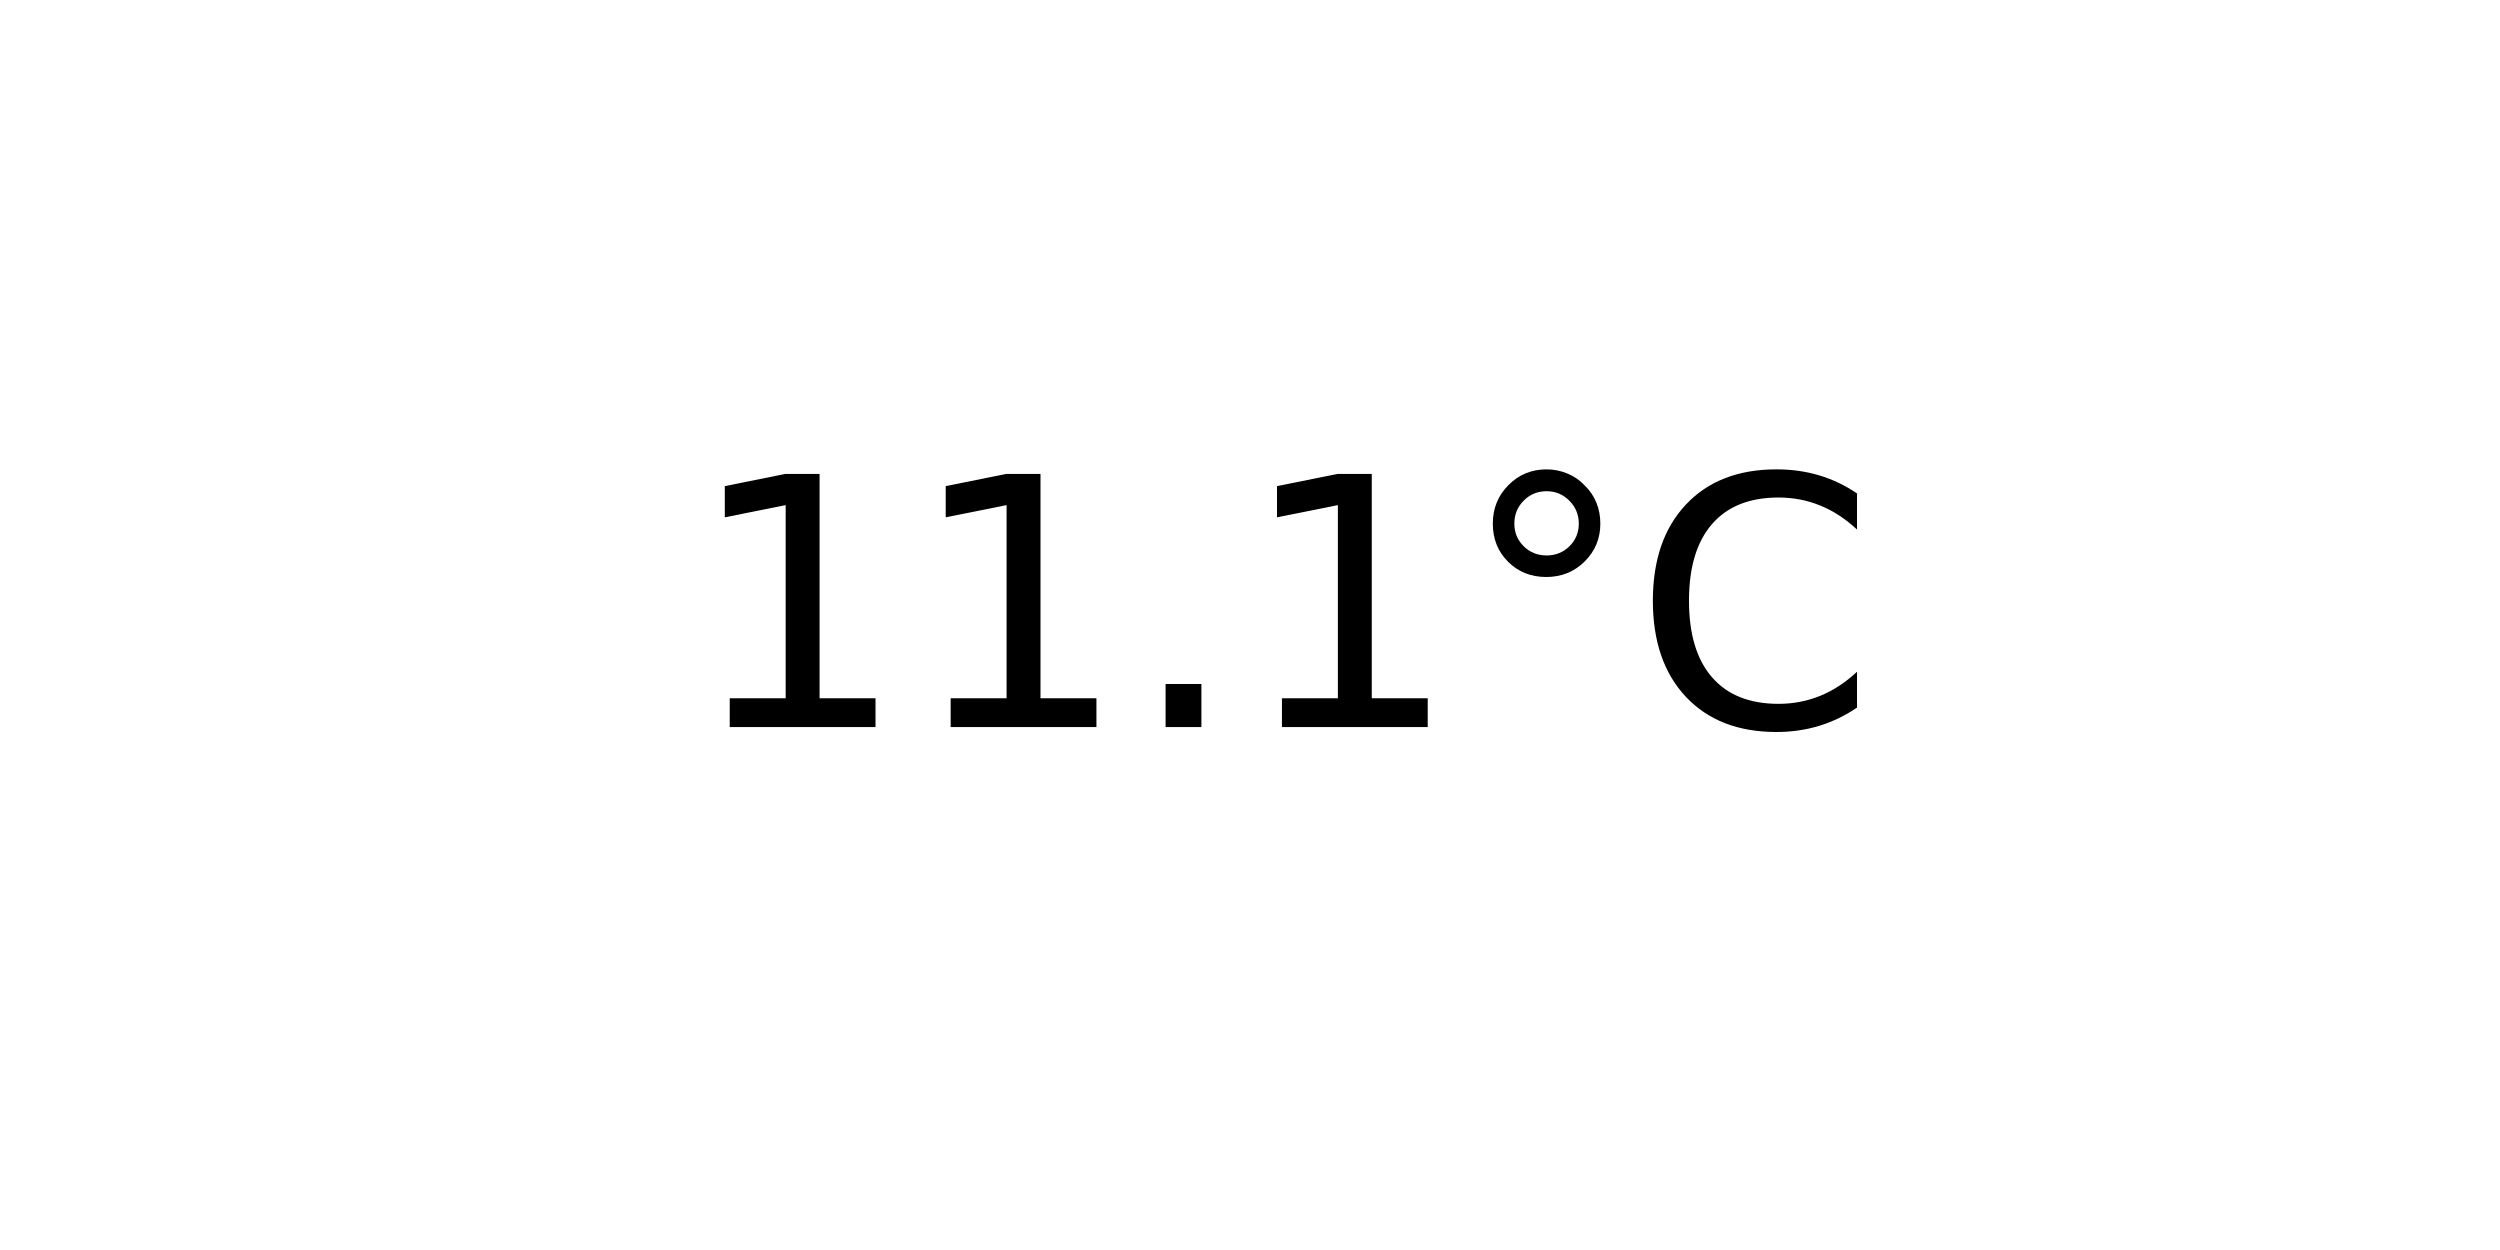
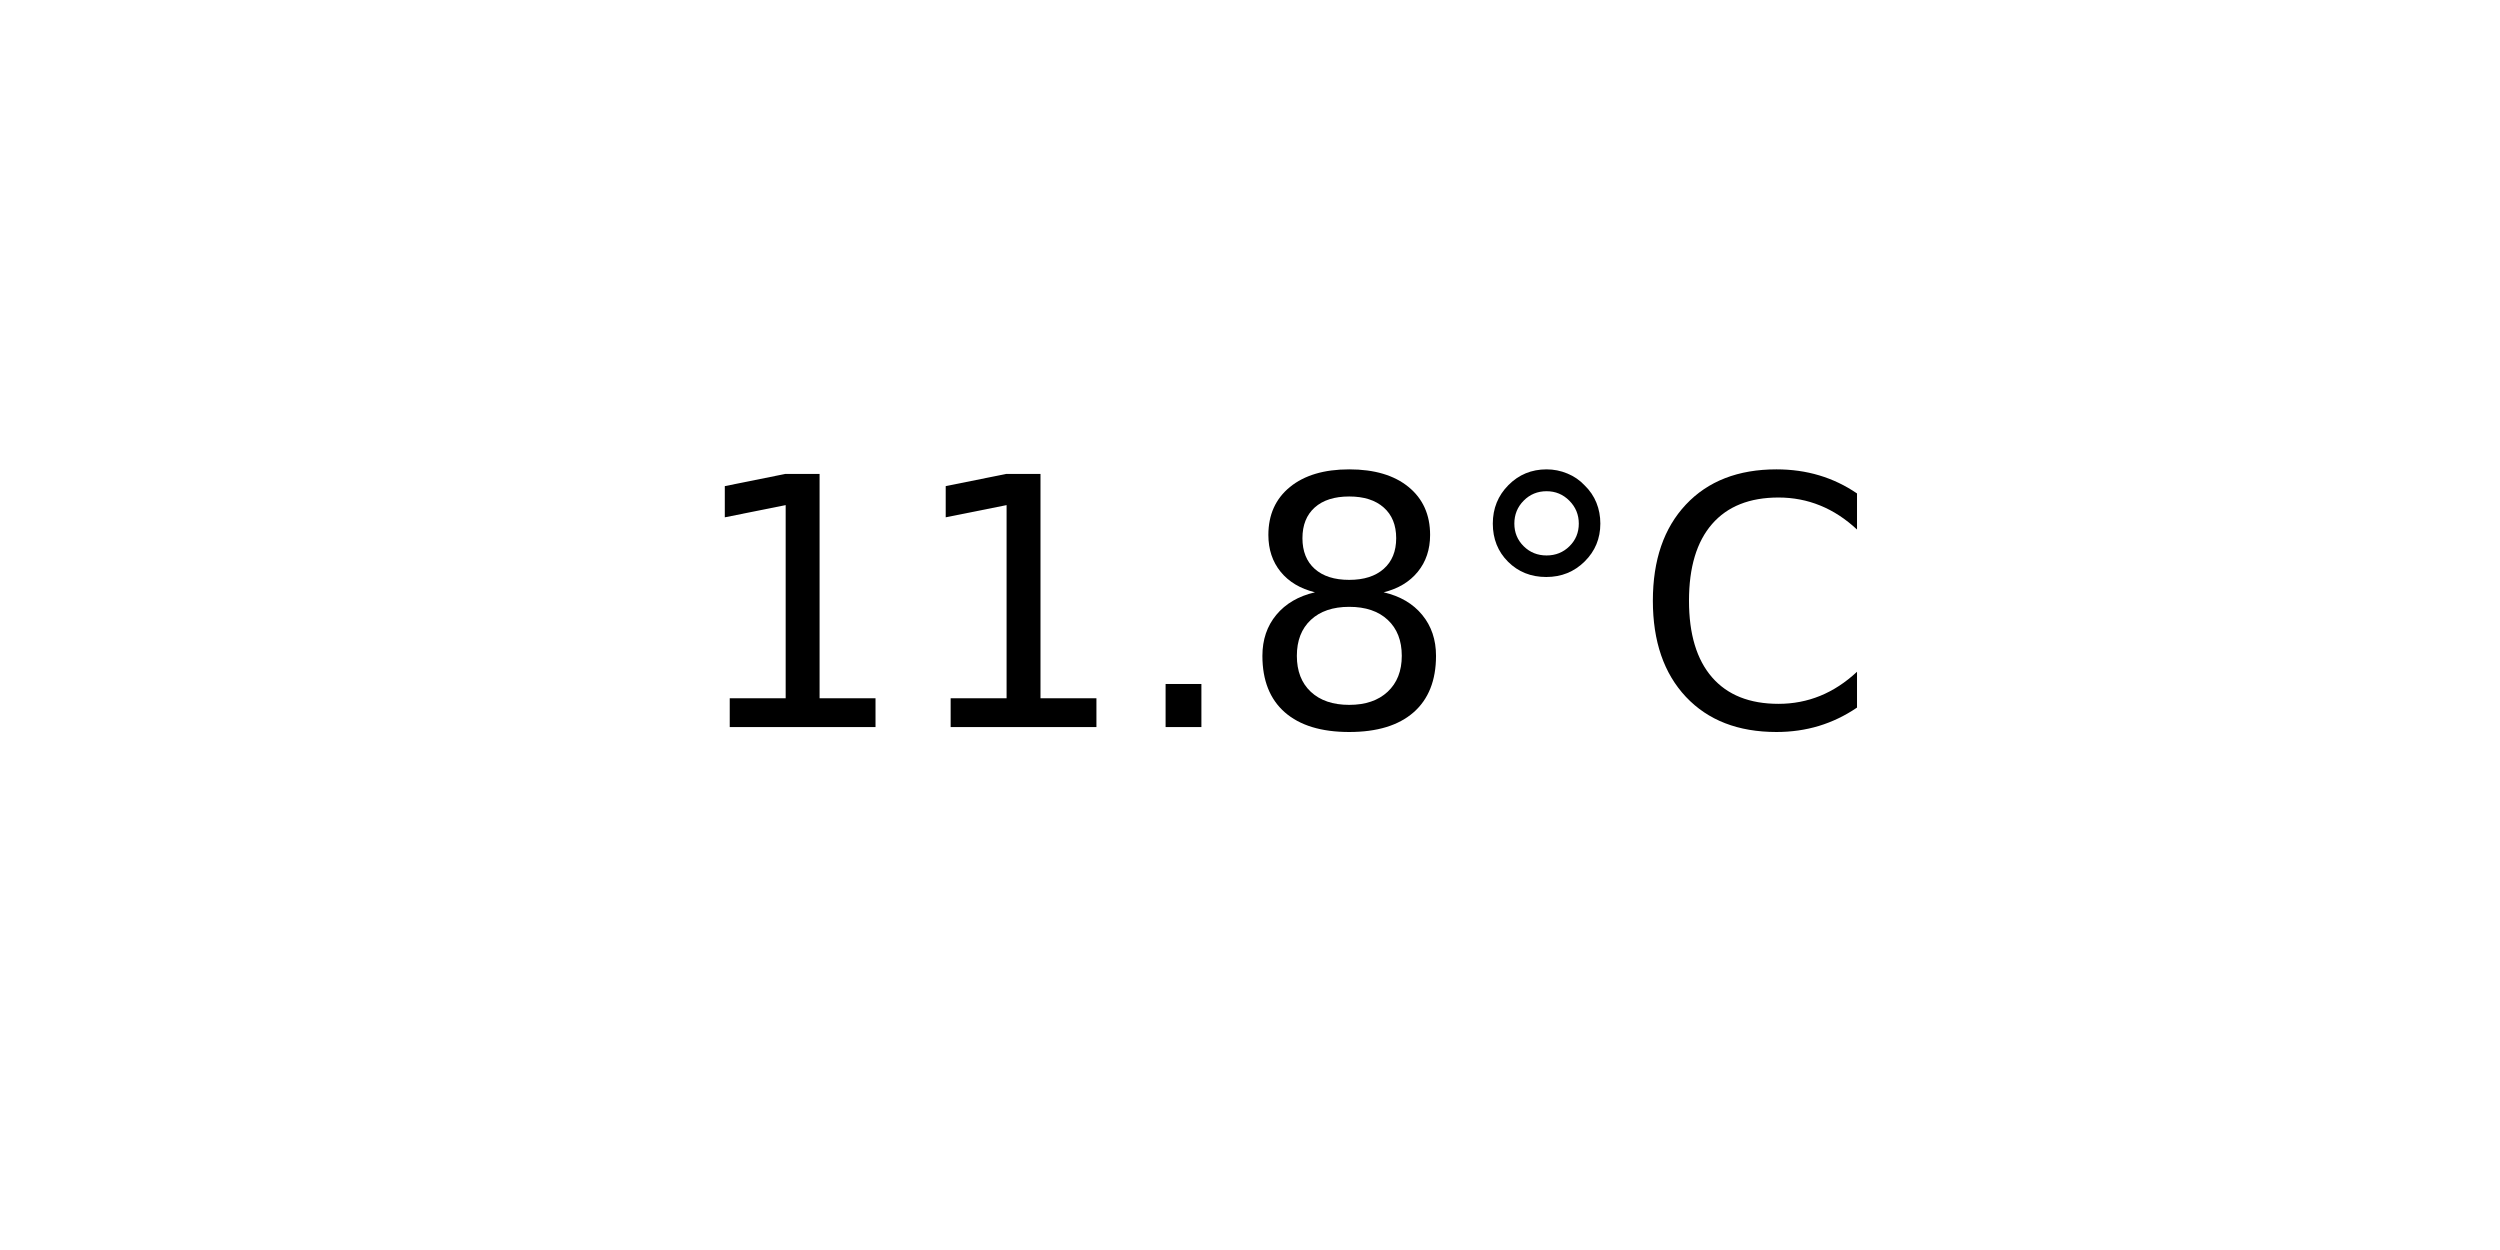
<svg xmlns="http://www.w3.org/2000/svg" xmlns:xlink="http://www.w3.org/1999/xlink" width="72pt" height="36pt" viewBox="0 0 72 36" version="1.1">
  <defs>
    <style type="text/css">*{stroke-linejoin: round; stroke-linecap: butt}</style>
  </defs>
  <g id="figure_1">
    <g id="axes_1">
      <g id="text_1">
        <g transform="translate(19.77578 20.93937) scale(0.1 -0.1)">
          <defs>
            <path id="DejaVuSans-31" d="M 794 531  L 1825 531  L 1825 4091  L 703 3866  L 703 4441  L 1819 4666  L 2450 4666  L 2450 531  L 3481 531  L 3481 0  L 794 0  L 794 531  z " transform="scale(0.015625)" />
            <path id="DejaVuSans-2e" d="M 684 794  L 1344 794  L 1344 0  L 684 0  L 684 794  z " transform="scale(0.015625)" />
+             <path id="DejaVuSans-38" d="M 2034 2216  Q 1584 2216 1326 1975  Q 1069 1734 1069 1313  Q 1069 891 1326 650  Q 1584 409 2034 409  Q 2484 409 2743 651  Q 3003 894 3003 1313  Q 3003 1734 2745 1975  Q 2488 2216 2034 2216  z M 1403 2484  Q 997 2584 770 2862  Q 544 3141 544 3541  Q 544 4100 942 4425  Q 1341 4750 2034 4750  Q 2731 4750 3128 4425  Q 3525 4100 3525 3541  Q 3525 3141 3298 2862  Q 3072 2584 2669 2484  Q 3125 2378 3379 2068  Q 3634 1759 3634 1313  Q 3634 634 3220 271  Q 2806 -91 2034 -91  Q 1263 -91 848 271  Q 434 634 434 1313  Q 434 1759 690 2068  Q 947 2378 1403 2484  z M 1172 3481  Q 1172 3119 1398 2916  Q 1625 2713 2034 2713  Q 2441 2713 2670 2916  Q 2900 3119 2900 3481  Q 2900 3844 2670 4047  Q 2441 4250 2034 4250  Q 1625 4250 1398 4047  Q 1172 3844 1172 3481  z " transform="scale(0.015625)" />
            <path id="DejaVuSans-b0" d="M 1600 4347  Q 1350 4347 1178 4173  Q 1006 4000 1006 3750  Q 1006 3503 1178 3333  Q 1350 3163 1600 3163  Q 1850 3163 2022 3333  Q 2194 3503 2194 3750  Q 2194 3997 2020 4172  Q 1847 4347 1600 4347  z M 1600 4750  Q 1800 4750 1984 4673  Q 2169 4597 2303 4453  Q 2447 4313 2519 4134  Q 2591 3956 2591 3750  Q 2591 3338 2302 3052  Q 2013 2766 1594 2766  Q 1172 2766 890 3047  Q 609 3328 609 3750  Q 609 4169 896 4459  Q 1184 4750 1600 4750  z " transform="scale(0.015625)" />
            <path id="DejaVuSans-43" d="M 4122 4306  L 4122 3641  Q 3803 3938 3442 4084  Q 3081 4231 2675 4231  Q 1875 4231 1450 3742  Q 1025 3253 1025 2328  Q 1025 1406 1450 917  Q 1875 428 2675 428  Q 3081 428 3442 575  Q 3803 722 4122 1019  L 4122 359  Q 3791 134 3420 21  Q 3050 -91 2638 -91  Q 1578 -91 968 557  Q 359 1206 359 2328  Q 359 3453 968 4101  Q 1578 4750 2638 4750  Q 3056 4750 3426 4639  Q 3797 4528 4122 4306  z " transform="scale(0.015625)" />
          </defs>
          <use xlink:href="#DejaVuSans-31" />
          <use xlink:href="#DejaVuSans-31" x="63.623" />
          <use xlink:href="#DejaVuSans-2e" x="127.246" />
-           <use xlink:href="#DejaVuSans-31" x="159.033" />
+           <use xlink:href="#DejaVuSans-38" x="159.033" />
          <use xlink:href="#DejaVuSans-b0" x="222.656" />
          <use xlink:href="#DejaVuSans-43" x="272.656" />
        </g>
      </g>
    </g>
  </g>
</svg>
